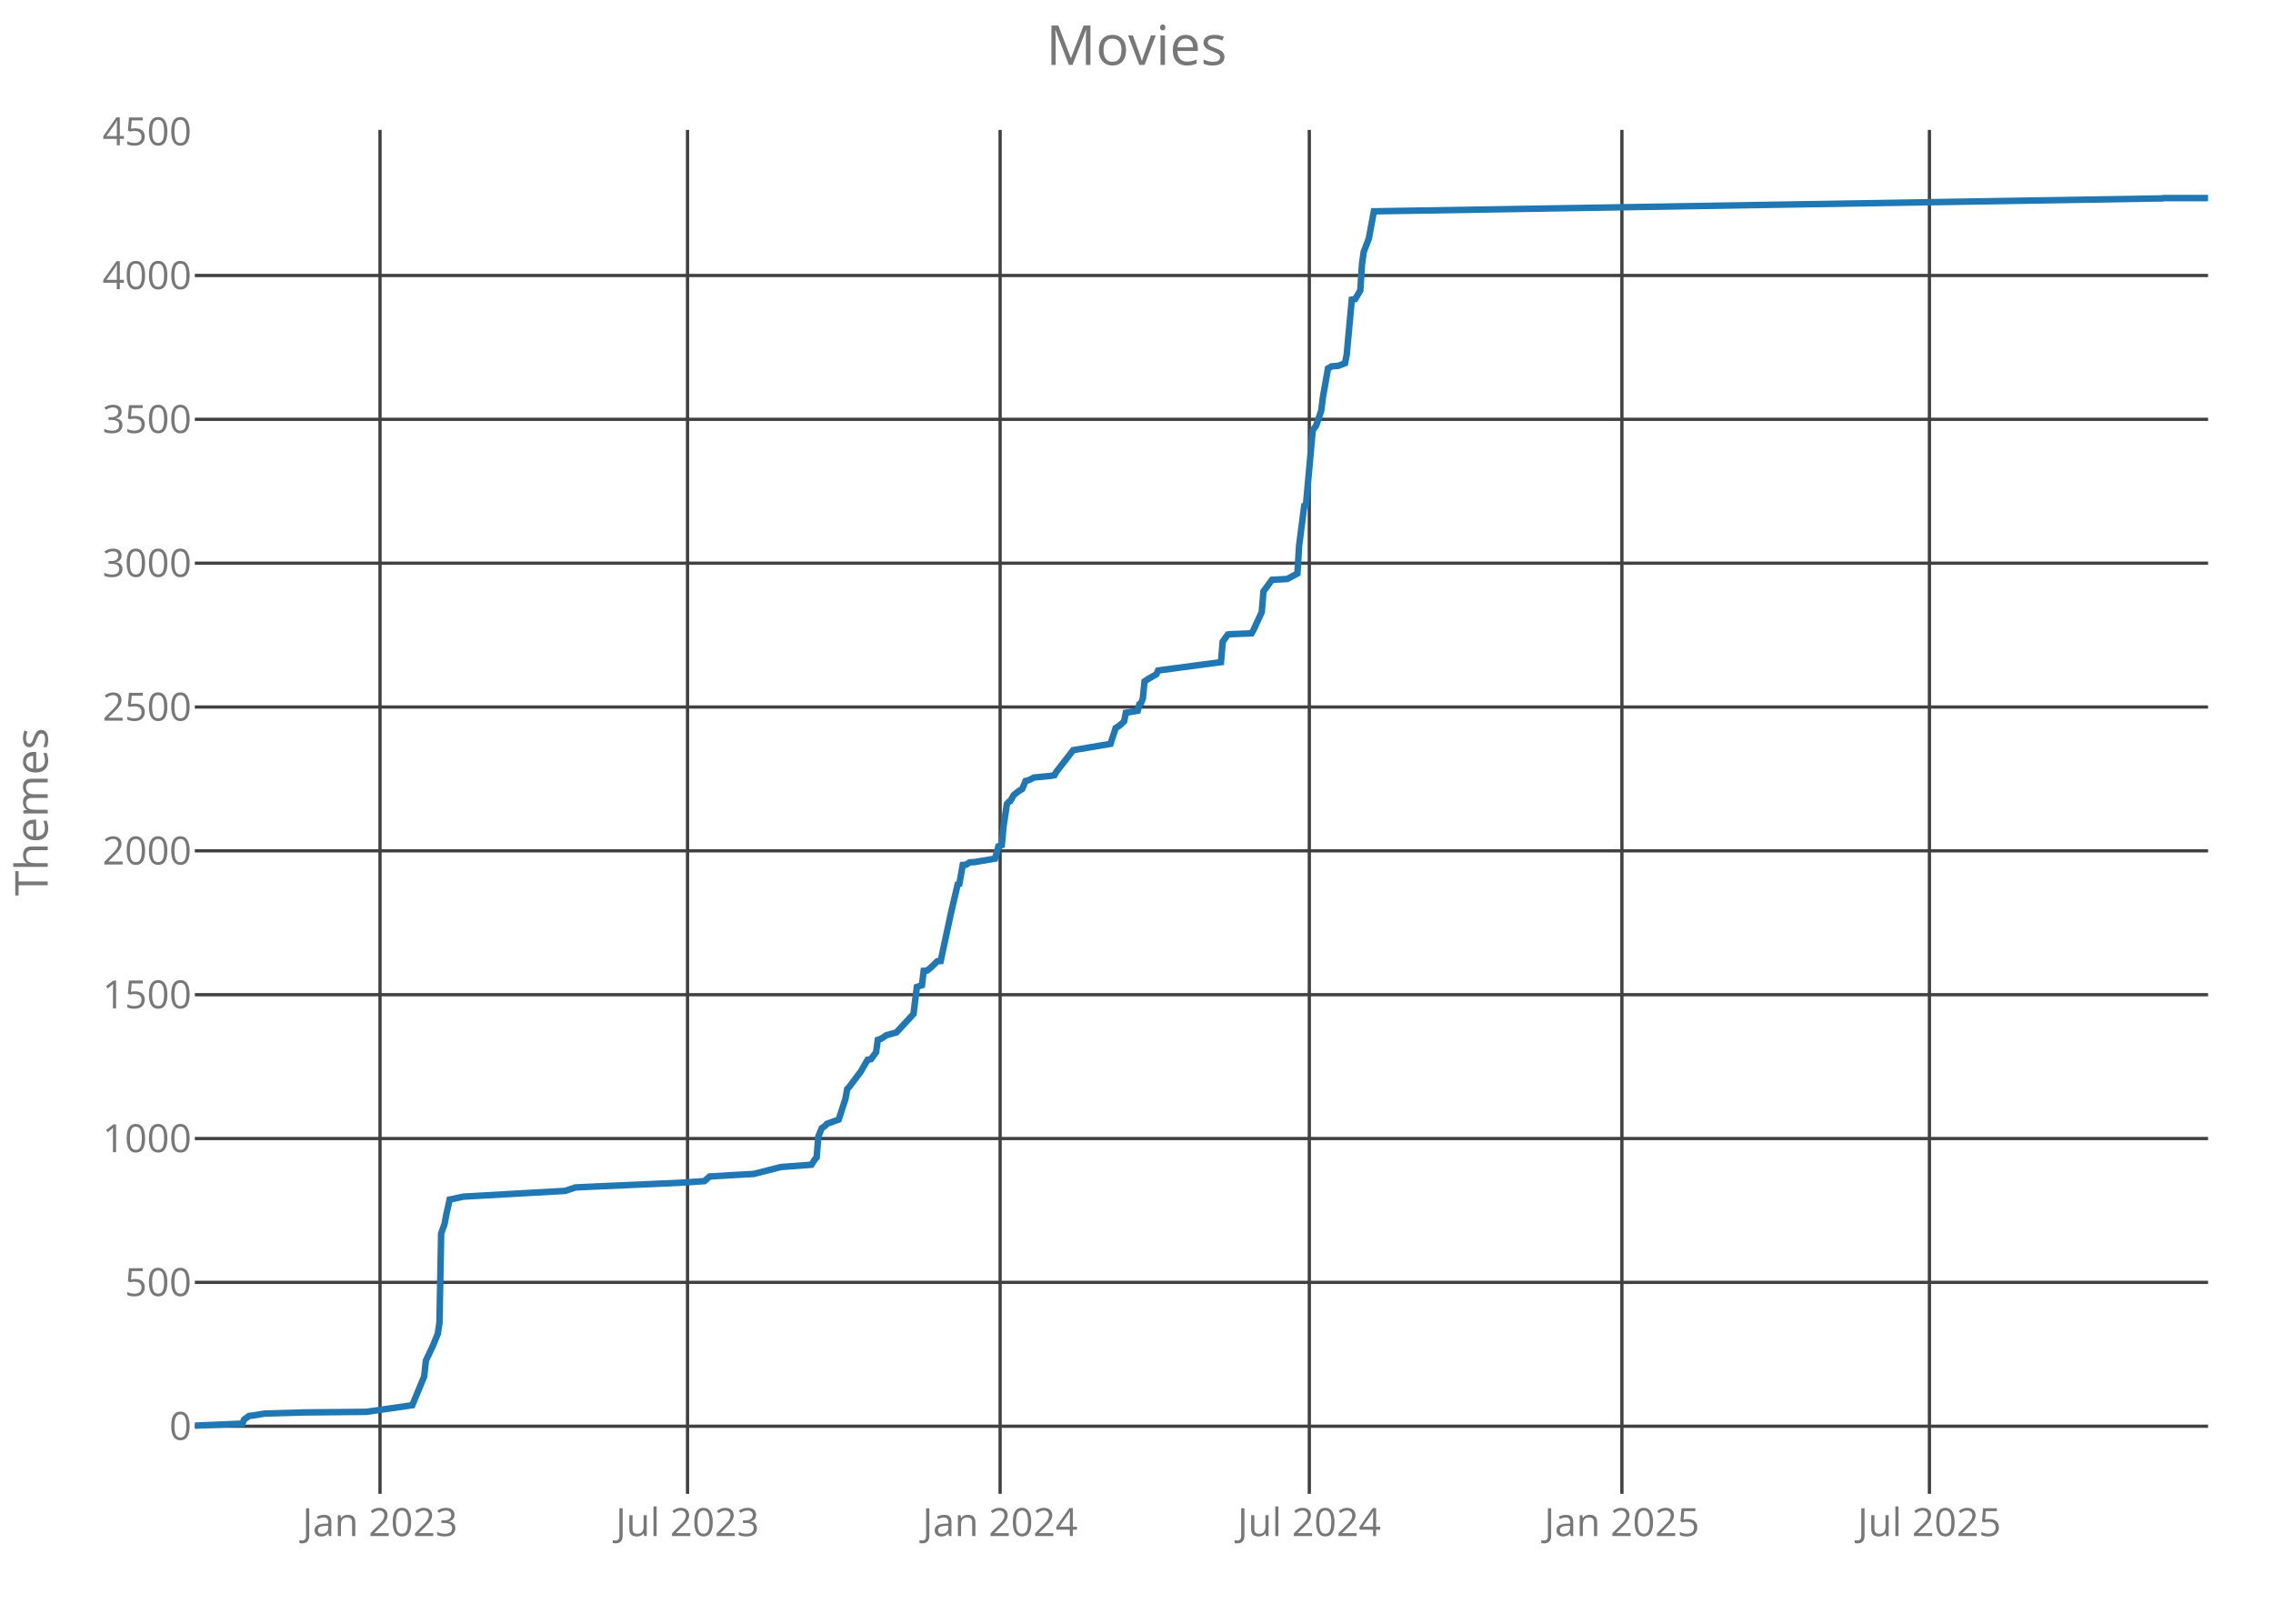
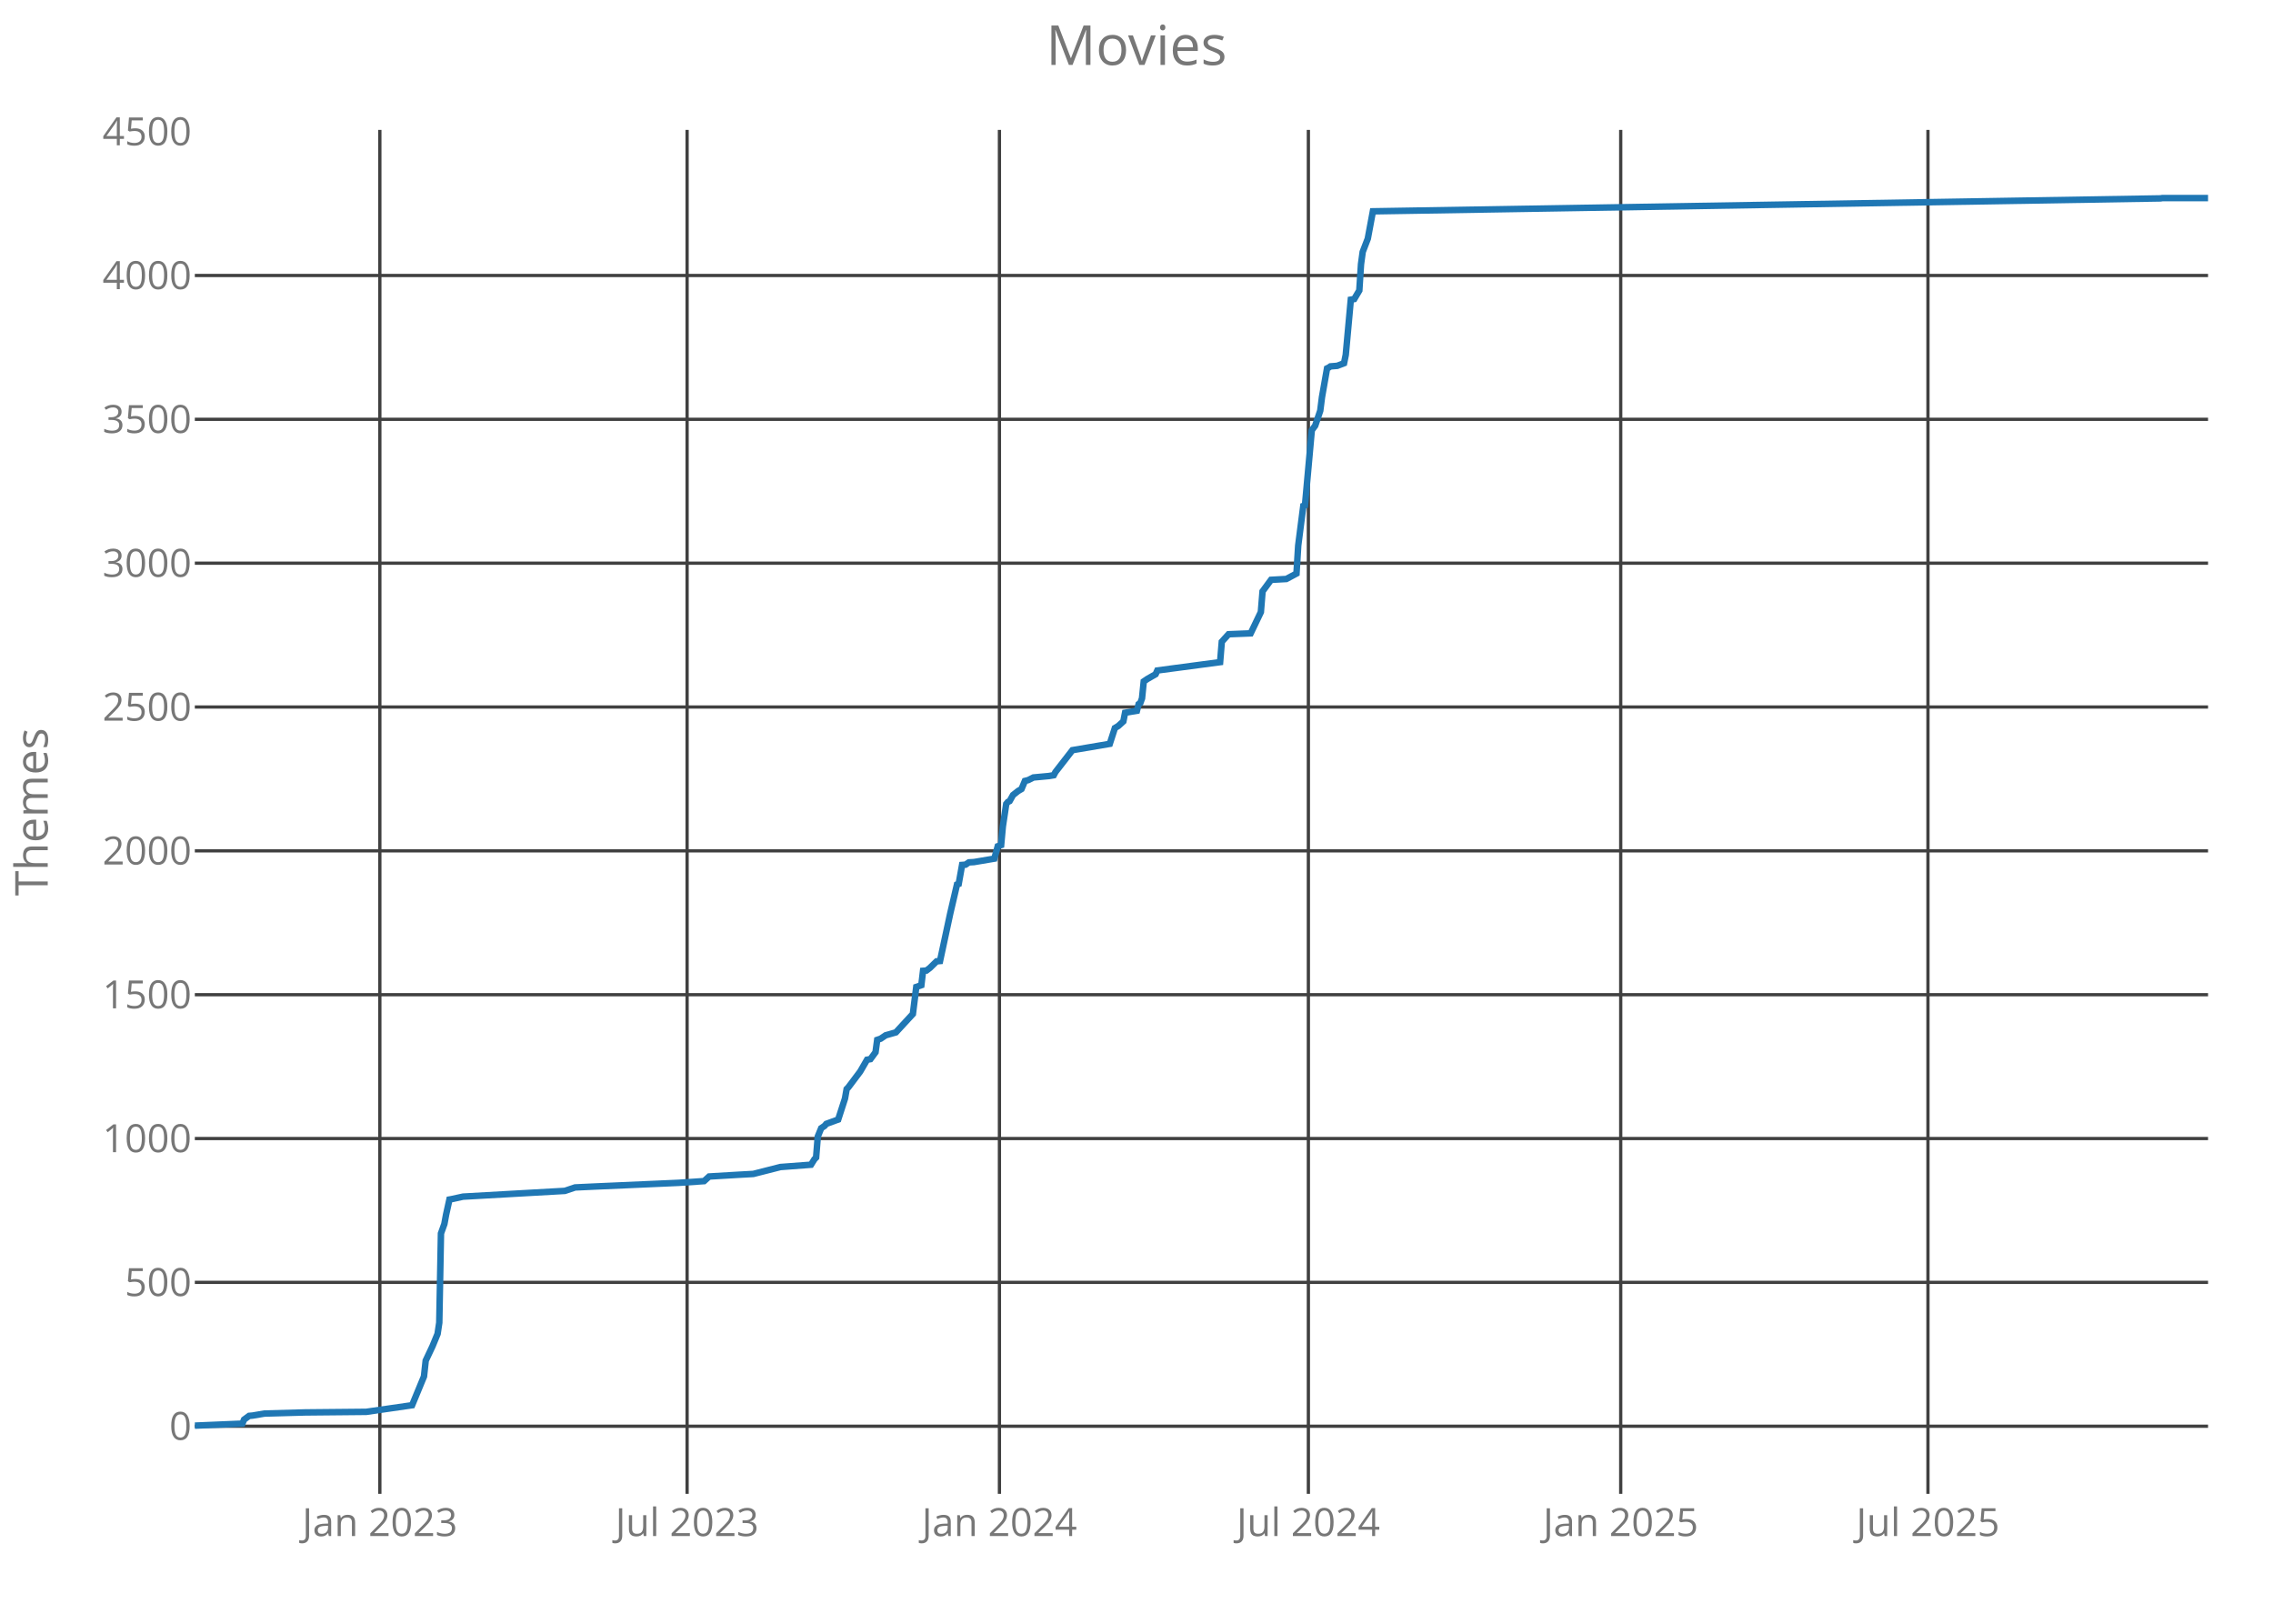
<svg xmlns="http://www.w3.org/2000/svg" class="main-svg" width="700" height="500" style="" viewBox="0 0 700 500">
  <rect x="0" y="0" width="700" height="500" style="fill: rgb(0, 0, 0); fill-opacity: 0;" />
-   <defs id="defs-328e11">
+   <defs id="defs-54e59f">
    <g class="clips">
-       <clipPath id="clip328e11xyplot" class="plotclip">
+       <clipPath id="clip54e59fxyplot" class="plotclip">
        <rect width="620" height="420" />
      </clipPath>
-       <clipPath class="axesclip" id="clip328e11x">
+       <clipPath class="axesclip" id="clip54e59fx">
        <rect x="60" y="0" width="620" height="500" />
      </clipPath>
-       <clipPath class="axesclip" id="clip328e11y">
+       <clipPath class="axesclip" id="clip54e59fy">
        <rect x="0" y="40" width="700" height="420" />
      </clipPath>
-       <clipPath class="axesclip" id="clip328e11xy">
+       <clipPath class="axesclip" id="clip54e59fxy">
        <rect x="60" y="40" width="620" height="420" />
      </clipPath>
    </g>
    <g class="gradients" />
  </defs>
  <g class="bglayer">
    <rect class="bg" x="60" y="40" width="620" height="420" style="fill: rgb(0, 0, 0); fill-opacity: 0; stroke-width: 0;" />
  </g>
  <g class="layer-below">
    <g class="imagelayer" />
    <g class="shapelayer" />
  </g>
  <g class="cartesianlayer">
    <g class="subplot xy">
      <g class="layer-subplot">
        <g class="shapelayer" />
        <g class="imagelayer" />
      </g>
      <g class="gridlayer">
        <g class="x">
-           <path class="xgrid crisp" transform="translate(117.03,0)" d="M0,40v420" style="stroke: rgb(64, 64, 64); stroke-opacity: 1; stroke-width: 1px;" />
-           <path class="xgrid crisp" transform="translate(211.73,0)" d="M0,40v420" style="stroke: rgb(64, 64, 64); stroke-opacity: 1; stroke-width: 1px;" />
-           <path class="xgrid crisp" transform="translate(308,0)" d="M0,40v420" style="stroke: rgb(64, 64, 64); stroke-opacity: 1; stroke-width: 1px;" />
-           <path class="xgrid crisp" transform="translate(403.22,0)" d="M0,40v420" style="stroke: rgb(64, 64, 64); stroke-opacity: 1; stroke-width: 1px;" />
-           <path class="xgrid crisp" transform="translate(499.49,0)" d="M0,40v420" style="stroke: rgb(64, 64, 64); stroke-opacity: 1; stroke-width: 1px;" />
-           <path class="xgrid crisp" transform="translate(594.19,0)" d="M0,40v420" style="stroke: rgb(64, 64, 64); stroke-opacity: 1; stroke-width: 1px;" />
+           <path class="xgrid crisp" transform="translate(116.98,0)" d="M0,40v420" style="stroke: rgb(64, 64, 64); stroke-opacity: 1; stroke-width: 1px;" />
+           <path class="xgrid crisp" transform="translate(211.6,0)" d="M0,40v420" style="stroke: rgb(64, 64, 64); stroke-opacity: 1; stroke-width: 1px;" />
+           <path class="xgrid crisp" transform="translate(307.79,0)" d="M0,40v420" style="stroke: rgb(64, 64, 64); stroke-opacity: 1; stroke-width: 1px;" />
+           <path class="xgrid crisp" transform="translate(402.93,0)" d="M0,40v420" style="stroke: rgb(64, 64, 64); stroke-opacity: 1; stroke-width: 1px;" />
+           <path class="xgrid crisp" transform="translate(499.12,0)" d="M0,40v420" style="stroke: rgb(64, 64, 64); stroke-opacity: 1; stroke-width: 1px;" />
+           <path class="xgrid crisp" transform="translate(593.74,0)" d="M0,40v420" style="stroke: rgb(64, 64, 64); stroke-opacity: 1; stroke-width: 1px;" />
        </g>
        <g class="y">
          <path class="ygrid crisp" transform="translate(0,439.18)" d="M60,0h620" style="stroke: rgb(64, 64, 64); stroke-opacity: 1; stroke-width: 1px;" />
          <path class="ygrid crisp" transform="translate(0,394.88)" d="M60,0h620" style="stroke: rgb(64, 64, 64); stroke-opacity: 1; stroke-width: 1px;" />
          <path class="ygrid crisp" transform="translate(0,350.59)" d="M60,0h620" style="stroke: rgb(64, 64, 64); stroke-opacity: 1; stroke-width: 1px;" />
          <path class="ygrid crisp" transform="translate(0,306.3)" d="M60,0h620" style="stroke: rgb(64, 64, 64); stroke-opacity: 1; stroke-width: 1px;" />
          <path class="ygrid crisp" transform="translate(0,262)" d="M60,0h620" style="stroke: rgb(64, 64, 64); stroke-opacity: 1; stroke-width: 1px;" />
          <path class="ygrid crisp" transform="translate(0,217.71)" d="M60,0h620" style="stroke: rgb(64, 64, 64); stroke-opacity: 1; stroke-width: 1px;" />
          <path class="ygrid crisp" transform="translate(0,173.42)" d="M60,0h620" style="stroke: rgb(64, 64, 64); stroke-opacity: 1; stroke-width: 1px;" />
          <path class="ygrid crisp" transform="translate(0,129.12)" d="M60,0h620" style="stroke: rgb(64, 64, 64); stroke-opacity: 1; stroke-width: 1px;" />
          <path class="ygrid crisp" transform="translate(0,84.83)" d="M60,0h620" style="stroke: rgb(64, 64, 64); stroke-opacity: 1; stroke-width: 1px;" />
        </g>
      </g>
      <g class="zerolinelayer" />
      <path class="xlines-below crisp" d="M0,0" style="fill: none;" />
      <path class="ylines-below crisp" d="M0,0" style="fill: none;" />
      <g class="overlines-below" />
      <g class="xaxislayer-below">
        <g class="xtick">
-           <text text-anchor="middle" x="0" y="473" transform="translate(117.03,0)" style="font-family: 'Open Sans'; font-size: 12px; fill: rgb(119, 119, 119); fill-opacity: 1; white-space: pre;">Jan 2023</text>
+           <text text-anchor="middle" x="0" y="473" transform="translate(116.98,0)" style="font-family: 'Open Sans'; font-size: 12px; fill: rgb(119, 119, 119); fill-opacity: 1; white-space: pre;">Jan 2023</text>
        </g>
        <g class="xtick">
-           <text text-anchor="middle" x="0" y="473" transform="translate(211.73,0)" style="font-family: 'Open Sans'; font-size: 12px; fill: rgb(119, 119, 119); fill-opacity: 1; white-space: pre;">Jul 2023</text>
+           <text text-anchor="middle" x="0" y="473" transform="translate(211.6,0)" style="font-family: 'Open Sans'; font-size: 12px; fill: rgb(119, 119, 119); fill-opacity: 1; white-space: pre;">Jul 2023</text>
        </g>
        <g class="xtick">
-           <text text-anchor="middle" x="0" y="473" transform="translate(308,0)" style="font-family: 'Open Sans'; font-size: 12px; fill: rgb(119, 119, 119); fill-opacity: 1; white-space: pre;">Jan 2024</text>
+           <text text-anchor="middle" x="0" y="473" transform="translate(307.79,0)" style="font-family: 'Open Sans'; font-size: 12px; fill: rgb(119, 119, 119); fill-opacity: 1; white-space: pre;">Jan 2024</text>
        </g>
        <g class="xtick">
-           <text text-anchor="middle" x="0" y="473" transform="translate(403.22,0)" style="font-family: 'Open Sans'; font-size: 12px; fill: rgb(119, 119, 119); fill-opacity: 1; white-space: pre;">Jul 2024</text>
+           <text text-anchor="middle" x="0" y="473" transform="translate(402.93,0)" style="font-family: 'Open Sans'; font-size: 12px; fill: rgb(119, 119, 119); fill-opacity: 1; white-space: pre;">Jul 2024</text>
        </g>
        <g class="xtick">
-           <text text-anchor="middle" x="0" y="473" transform="translate(499.49,0)" style="font-family: 'Open Sans'; font-size: 12px; fill: rgb(119, 119, 119); fill-opacity: 1; white-space: pre;">Jan 2025</text>
+           <text text-anchor="middle" x="0" y="473" transform="translate(499.12,0)" style="font-family: 'Open Sans'; font-size: 12px; fill: rgb(119, 119, 119); fill-opacity: 1; white-space: pre;">Jan 2025</text>
        </g>
        <g class="xtick">
-           <text text-anchor="middle" x="0" y="473" transform="translate(594.19,0)" style="font-family: 'Open Sans'; font-size: 12px; fill: rgb(119, 119, 119); fill-opacity: 1; white-space: pre;">Jul 2025</text>
+           <text text-anchor="middle" x="0" y="473" transform="translate(593.74,0)" style="font-family: 'Open Sans'; font-size: 12px; fill: rgb(119, 119, 119); fill-opacity: 1; white-space: pre;">Jul 2025</text>
        </g>
      </g>
      <g class="yaxislayer-below">
        <g class="ytick">
          <text text-anchor="end" x="59" y="4.2" transform="translate(0,439.18)" style="font-family: 'Open Sans'; font-size: 12px; fill: rgb(119, 119, 119); fill-opacity: 1; white-space: pre;">0</text>
        </g>
        <g class="ytick">
          <text text-anchor="end" x="59" y="4.2" transform="translate(0,394.88)" style="font-family: 'Open Sans'; font-size: 12px; fill: rgb(119, 119, 119); fill-opacity: 1; white-space: pre;">500</text>
        </g>
        <g class="ytick">
          <text text-anchor="end" x="59" y="4.2" transform="translate(0,350.59)" style="font-family: 'Open Sans'; font-size: 12px; fill: rgb(119, 119, 119); fill-opacity: 1; white-space: pre;">1000</text>
        </g>
        <g class="ytick">
          <text text-anchor="end" x="59" y="4.2" transform="translate(0,306.3)" style="font-family: 'Open Sans'; font-size: 12px; fill: rgb(119, 119, 119); fill-opacity: 1; white-space: pre;">1500</text>
        </g>
        <g class="ytick">
          <text text-anchor="end" x="59" y="4.2" transform="translate(0,262)" style="font-family: 'Open Sans'; font-size: 12px; fill: rgb(119, 119, 119); fill-opacity: 1; white-space: pre;">2000</text>
        </g>
        <g class="ytick">
          <text text-anchor="end" x="59" y="4.2" transform="translate(0,217.71)" style="font-family: 'Open Sans'; font-size: 12px; fill: rgb(119, 119, 119); fill-opacity: 1; white-space: pre;">2500</text>
        </g>
        <g class="ytick">
          <text text-anchor="end" x="59" y="4.2" transform="translate(0,173.42)" style="font-family: 'Open Sans'; font-size: 12px; fill: rgb(119, 119, 119); fill-opacity: 1; white-space: pre;">3000</text>
        </g>
        <g class="ytick">
          <text text-anchor="end" x="59" y="4.2" transform="translate(0,129.12)" style="font-family: 'Open Sans'; font-size: 12px; fill: rgb(119, 119, 119); fill-opacity: 1; white-space: pre;">3500</text>
        </g>
        <g class="ytick">
          <text text-anchor="end" x="59" y="4.2" transform="translate(0,84.83)" style="font-family: 'Open Sans'; font-size: 12px; fill: rgb(119, 119, 119); fill-opacity: 1; white-space: pre;">4000</text>
        </g>
        <g class="ytick">
          <text text-anchor="end" x="59" y="4.2" transform="translate(0,40.54)" style="font-family: 'Open Sans'; font-size: 12px; fill: rgb(119, 119, 119); fill-opacity: 1; white-space: pre;">4500</text>
        </g>
      </g>
      <g class="overaxes-below" />
-       <g class="plot" transform="translate(60,40)" clip-path="url('#clip328e11xyplot')">
+       <g class="plot" transform="translate(60,40)" clip-path="url('#clip54e59fxyplot')">
        <g class="scatterlayer mlayer">
-           <g class="trace scatter trace165ab2" style="stroke-miterlimit: 2; opacity: 1;">
+           <g class="trace scatter trace2b5344" style="stroke-miterlimit: 2; opacity: 1;">
            <g class="fills" />
            <g class="errorbars" />
            <g class="lines">
-               <path class="js-line" d="M0,399L14.65,398.38L15.17,397.14L16.74,395.99L17.79,395.9L21.45,395.28L34.01,394.93L52.84,394.75L66.97,392.71L70.63,383.85L71.16,378.98L73.25,374.55L74.82,370.74L75.34,367.29L75.86,339.82L76.91,336.9L77.43,334.07L78.48,329.37L79,329.28L82.67,328.48L114.06,326.71L117.2,325.65L122.95,325.38L149.11,324.23L156.96,323.7L158.53,322.28L167.43,321.75L172.14,321.49L180.51,319.36L189.92,318.65L190.97,316.97L191.49,316.44L192.02,309.97L193.06,307.4L194.11,306.69L194.63,306.07L198.3,304.74L200.39,298.28L200.91,295.35L201.43,294.82L205.1,289.95L207.19,286.32L208.24,286.14L209.81,284.01L210.33,280.21L211.38,279.85L212.95,278.79L216.08,277.9L221.32,272.23L222.36,263.91L223.93,263.37L224.46,258.94L225.5,258.86L226.55,258.06L228.64,256.02L229.69,255.93L232.83,241.32L234.92,232.37L235.44,232.19L236.49,226.34L237.54,226.26L238.58,225.55L240.15,225.46L246.43,224.4L247.48,220.59L248.52,220.23L249.05,214.47L250.09,207.56L250.62,206.94L251.14,206.68L252.19,204.82L253.76,203.58L254.8,202.96L255.85,200.48L256.89,200.21L258.46,199.41L263.17,198.97L264.74,198.71L265.27,197.73L270.5,191L282.01,189.05L283.58,184.18L284.62,183.56L286.19,182.14L286.72,179.48L290.38,178.86L290.9,176.82L291.43,176.47L291.95,175.05L292.47,169.83L293.52,169.12L296.14,167.61L296.66,166.46L316.02,163.89L316.54,157.6L318.11,155.39L318.63,155.3L325.43,155.03L325.96,154.15L328.57,148.48L329.1,142.1L331.71,138.55L336.42,138.29L339.56,136.61L340.08,128.01L341.65,115.79L342.18,115.61L344.27,92.49L345.32,91.07L346.89,86.47L347.41,82.3L348.98,73.44L349.5,73.18L350.03,72.82L352.12,72.65L354.21,71.85L354.73,69.28L356.3,52.27L357.35,52.09L358.92,49.44L359.44,41.37L359.97,37.57L361.54,33.49L363.11,25.07L605.87,21.09L606.4,21L620,21" style="vector-effect: non-scaling-stroke; fill: none; stroke: rgb(31, 119, 180); stroke-opacity: 1; stroke-width: 2px; opacity: 1;" />
+               <path class="js-line" d="M0,399L14.64,398.38L15.16,397.14L16.73,395.99L17.77,395.9L21.43,395.28L33.98,394.93L52.8,394.75L66.91,392.71L70.57,383.85L71.1,378.98L73.19,374.55L74.76,370.74L75.28,367.29L75.8,339.82L76.85,336.9L77.37,334.07L78.41,329.37L78.94,329.28L82.6,328.48L113.96,326.71L117.1,325.65L122.85,325.38L148.99,324.23L156.83,323.7L158.4,322.28L167.28,321.75L171.99,321.49L180.35,319.36L189.76,318.65L190.81,316.97L191.33,316.44L191.85,309.97L192.9,307.4L193.95,306.69L194.47,306.07L198.13,304.74L200.22,298.28L200.74,295.35L201.26,294.82L204.92,289.95L207.02,286.32L208.06,286.14L209.63,284.01L210.15,280.21L211.2,279.85L212.77,278.79L215.9,277.9L221.13,272.23L222.18,263.91L223.74,263.37L224.27,258.94L225.31,258.86L226.36,258.06L228.45,256.02L229.49,255.93L232.63,241.32L234.72,232.37L235.24,232.19L236.29,226.34L237.34,226.26L238.38,225.55L239.95,225.46L246.22,224.4L247.27,220.59L248.31,220.23L248.84,214.47L249.88,207.56L250.4,206.94L250.93,206.68L251.97,204.82L253.54,203.58L254.59,202.96L255.63,200.48L256.68,200.21L258.25,199.41L262.95,198.97L264.52,198.71L265.04,197.73L270.27,191L281.77,189.05L283.34,184.18L284.38,183.56L285.95,182.14L286.48,179.48L290.13,178.86L290.66,176.82L291.18,176.47L291.7,175.05L292.23,169.83L293.27,169.12L295.89,167.61L296.41,166.46L315.75,163.89L316.27,157.6L318.36,155.3L325.16,155.03L328.3,148.48L328.82,142.1L331.43,138.55L336.14,138.29L339.27,136.61L339.8,128.01L341.37,115.79L341.89,115.61L343.98,92.49L345.03,91.07L346.59,86.47L347.12,82.3L348.68,73.44L349.21,73.18L349.73,72.82L351.82,72.65L353.91,71.85L354.44,69.28L356,52.27L357.05,52.09L358.62,49.44L359.14,41.37L359.66,37.57L361.23,33.49L362.8,25.07L605.36,21.09L605.89,21L620,21" style="vector-effect: non-scaling-stroke; fill: none; stroke: rgb(31, 119, 180); stroke-opacity: 1; stroke-width: 2px; opacity: 1;" />
            </g>
            <g class="points" />
            <g class="text" />
          </g>
        </g>
      </g>
      <g class="overplot" />
      <path class="xlines-above" />
      <path class="ylines-above" />
      <g class="overlines-above" />
      <g class="xaxislayer-above" />
      <g class="yaxislayer-above" />
      <g class="overaxes-above" />
    </g>
  </g>
  <g class="polarlayer" />
  <g class="ternarylayer" />
  <g class="geolayer" />
  <g class="funnelarealayer" />
  <g class="pielayer" />
  <g class="treemaplayer" />
  <g class="sunburstlayer" />
  <g class="glimages" />
-   <defs id="topdefs-328e11">
+   <defs id="topdefs-54e59f">
    <g class="clips" />
  </defs>
  <g class="layer-above">
    <g class="imagelayer" />
    <g class="shapelayer" />
  </g>
  <g class="infolayer">
    <g class="g-gtitle">
      <text class="gtitle" x="350" y="20" text-anchor="middle" dy="0em" style="font-family: 'Open Sans'; font-size: 17px; fill: rgb(119, 119, 119); opacity: 1; font-weight: normal; white-space: pre;">Movies</text>
    </g>
    <g class="g-xtitle" />
    <g class="g-ytitle">
      <text class="ytitle" transform="rotate(-90,14.7,250)" x="14.7" y="250" text-anchor="middle" style="font-family: 'Open Sans'; font-size: 14px; fill: rgb(119, 119, 119); opacity: 1; font-weight: normal; white-space: pre;">Themes</text>
    </g>
  </g>
</svg>
